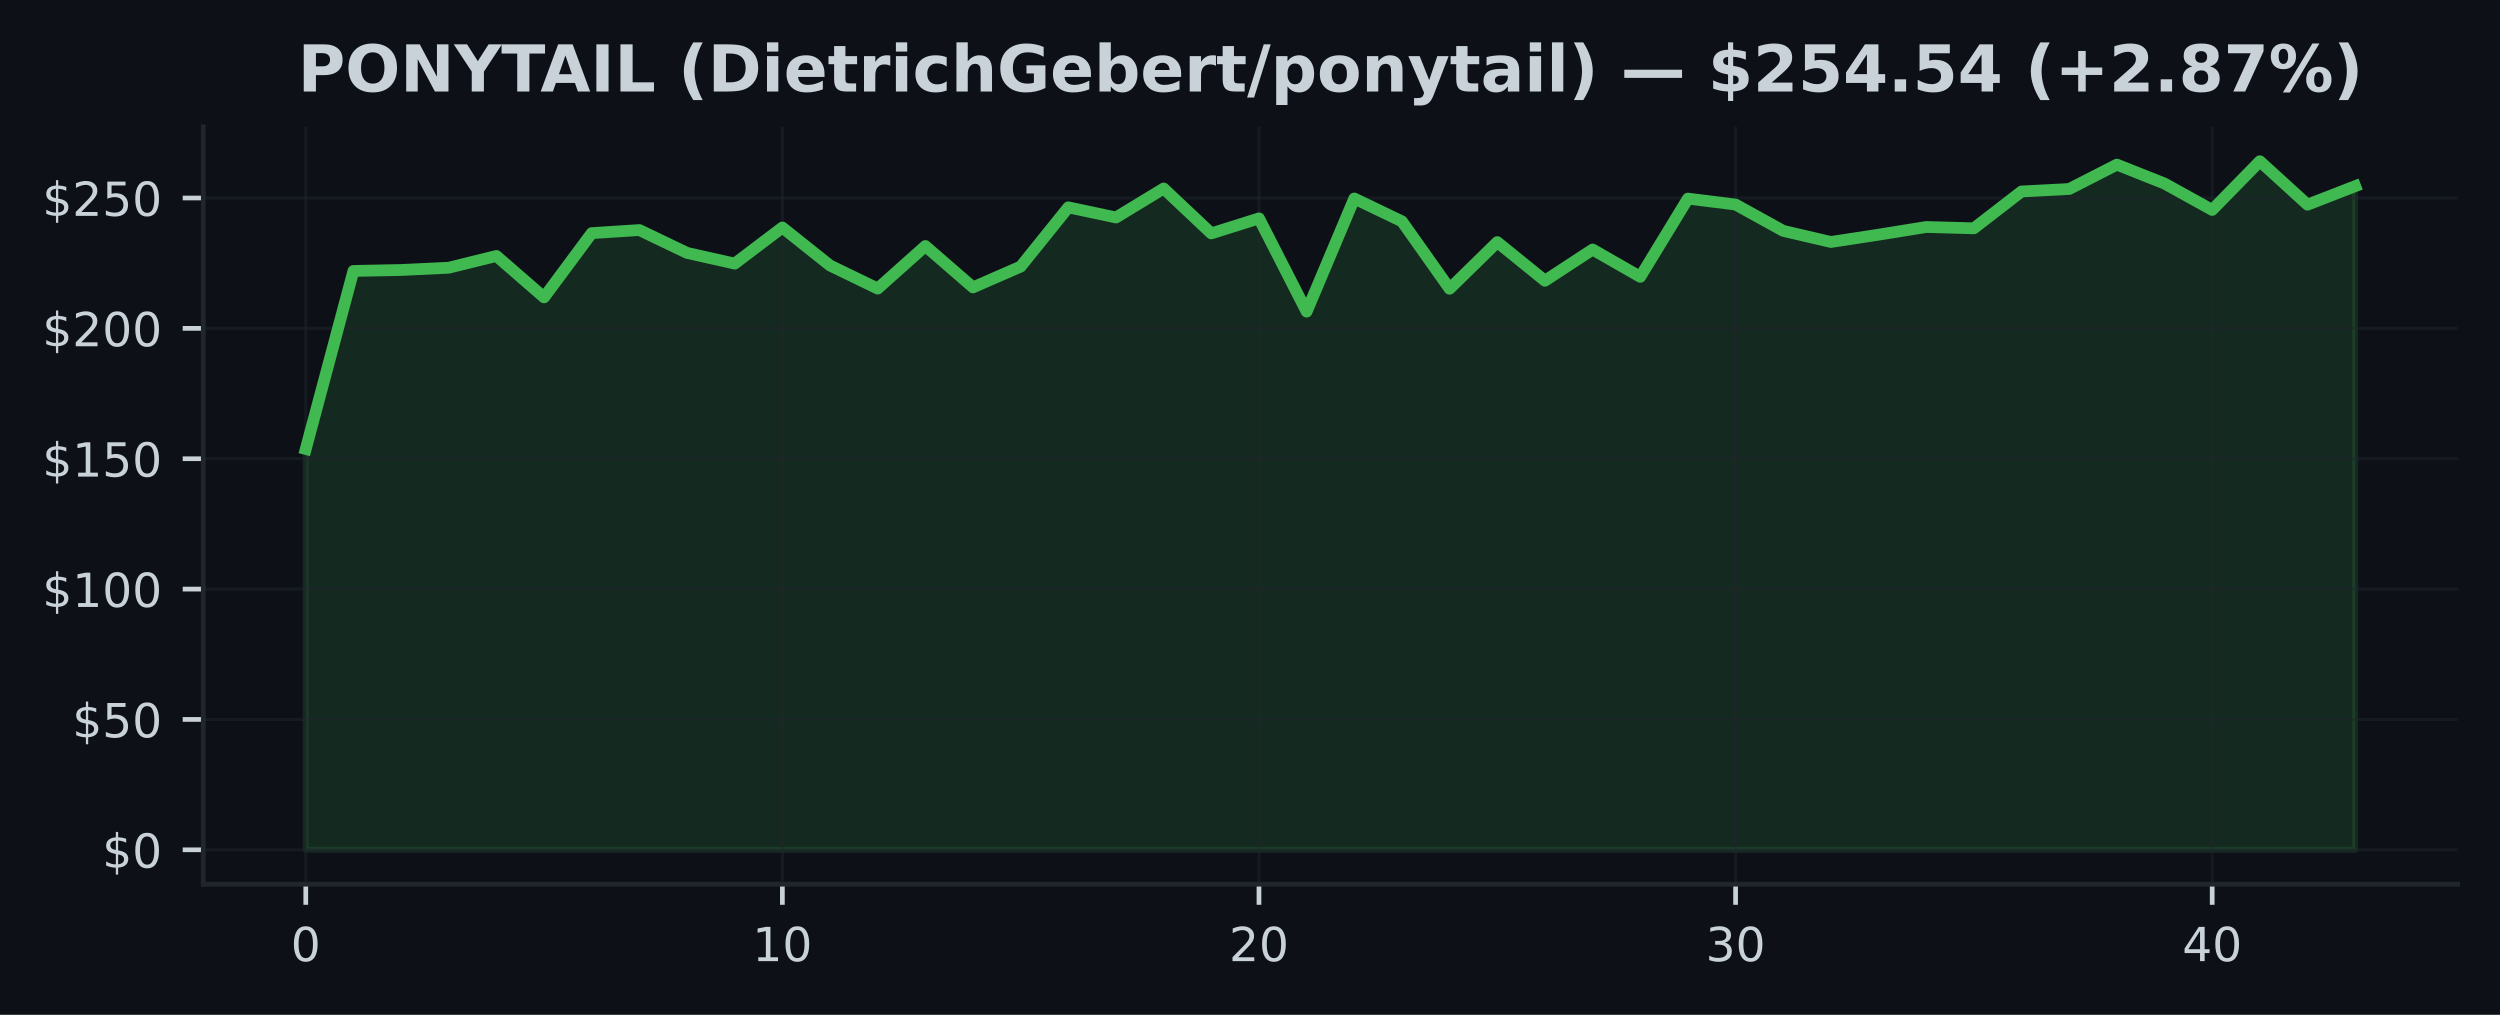
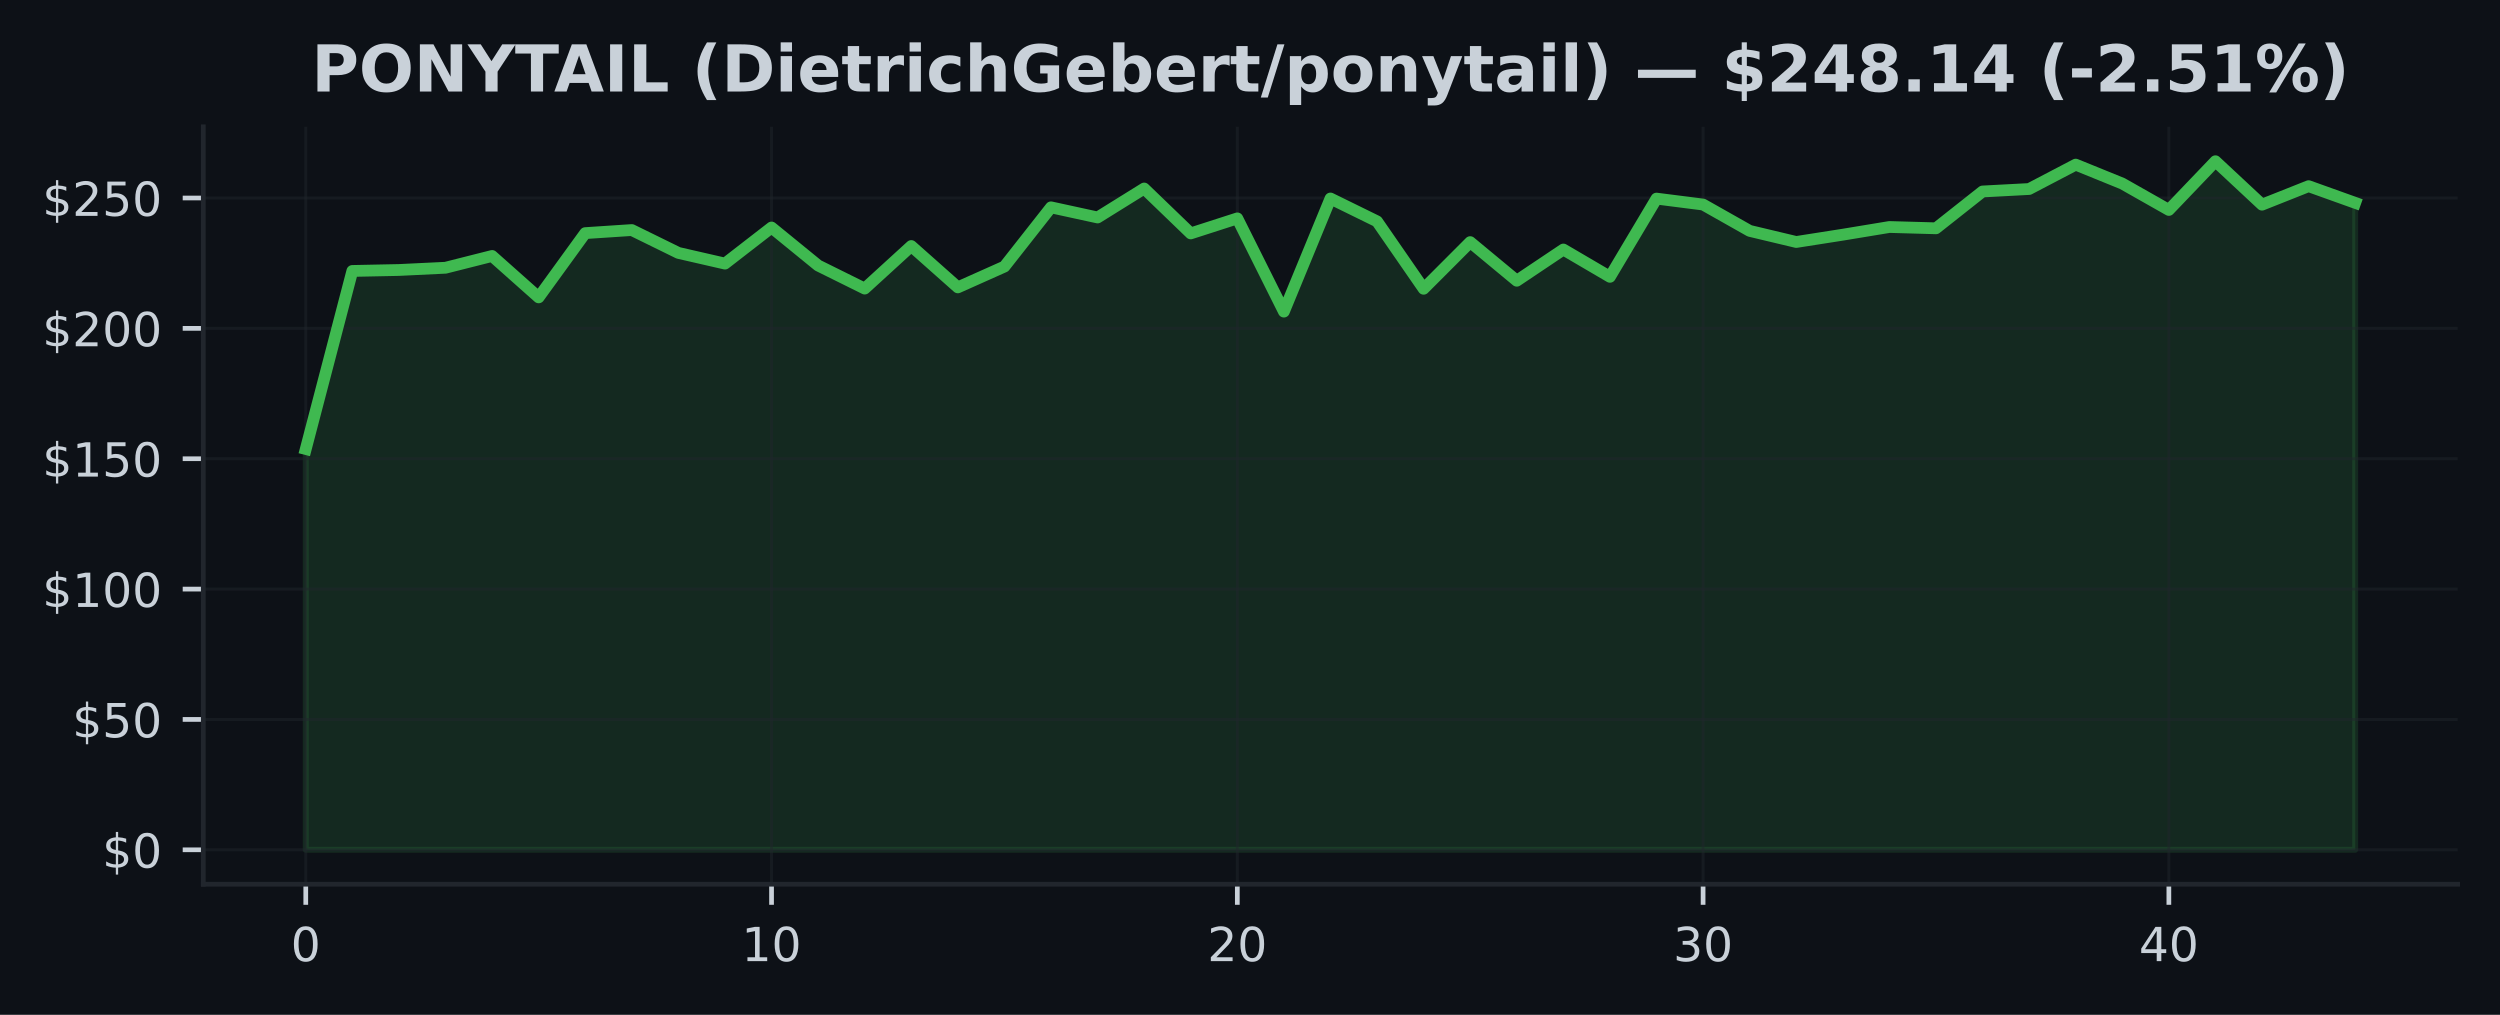
<svg xmlns="http://www.w3.org/2000/svg" xmlns:xlink="http://www.w3.org/1999/xlink" width="425pt" height="172.518pt" viewBox="0 0 425 172.518" version="1.1">
  <defs>
    <style type="text/css">*{stroke-linejoin: round; stroke-linecap: butt}</style>
  </defs>
  <g id="figure_1">
    <g id="patch_1">
      <path d="M 0 172.518  L 425 172.518  L 425 0  L 0 0  z " style="fill: #0d1117" />
    </g>
    <g id="axes_1">
      <g id="patch_2">
        <path d="M 34.56 150.318  L 417.8 150.318  L 417.8 21.558  L 34.56 21.558  z " style="fill: #0d1117" />
      </g>
      <g id="FillBetweenPolyCollection_1">
        <defs>
-           <path id="m73deba3cb3" d="M 51.98 -28.053  L 51.98 -96.185  L 60.082 -126.457  L 68.185 -126.621  L 76.287 -127.002  L 84.389 -129.005  L 92.492 -121.967  L 100.594 -132.888  L 108.696 -133.411  L 116.799 -129.524  L 124.901 -127.706  L 133.003 -133.841  L 141.106 -127.383  L 149.208 -123.46  L 157.31 -130.694  L 165.413 -123.664  L 173.515 -127.201  L 181.617 -137.271  L 189.72 -135.547  L 197.822 -140.471  L 205.924 -132.839  L 214.027 -135.392  L 222.129 -119.547  L 230.231 -138.774  L 238.333 -134.887  L 246.436 -123.429  L 254.538 -131.359  L 262.64 -124.794  L 270.743 -130.1  L 278.845 -125.459  L 286.947 -138.756  L 295.05 -137.745  L 303.152 -133.269  L 311.254 -131.381  L 319.357 -132.622  L 327.459 -133.929  L 335.561 -133.708  L 343.664 -139.966  L 351.766 -140.387  L 359.868 -144.531  L 367.971 -141.313  L 376.073 -136.828  L 384.175 -145.107  L 392.278 -137.723  L 400.38 -140.87  L 400.38 -28.053  L 400.38 -28.053  L 392.278 -28.053  L 384.175 -28.053  L 376.073 -28.053  L 367.971 -28.053  L 359.868 -28.053  L 351.766 -28.053  L 343.664 -28.053  L 335.561 -28.053  L 327.459 -28.053  L 319.357 -28.053  L 311.254 -28.053  L 303.152 -28.053  L 295.05 -28.053  L 286.947 -28.053  L 278.845 -28.053  L 270.743 -28.053  L 262.64 -28.053  L 254.538 -28.053  L 246.436 -28.053  L 238.333 -28.053  L 230.231 -28.053  L 222.129 -28.053  L 214.027 -28.053  L 205.924 -28.053  L 197.822 -28.053  L 189.72 -28.053  L 181.617 -28.053  L 173.515 -28.053  L 165.413 -28.053  L 157.31 -28.053  L 149.208 -28.053  L 141.106 -28.053  L 133.003 -28.053  L 124.901 -28.053  L 116.799 -28.053  L 108.696 -28.053  L 100.594 -28.053  L 92.492 -28.053  L 84.389 -28.053  L 76.287 -28.053  L 68.185 -28.053  L 60.082 -28.053  L 51.98 -28.053  z " style="stroke: #3fb950; stroke-opacity: 0.15" />
+           <path id="m1f24550ce1" d="M 51.98 -28.053  L 51.98 -96.185  L 59.898 -126.457  L 67.816 -126.621  L 75.735 -127.002  L 83.653 -129.005  L 91.571 -121.967  L 99.489 -132.888  L 107.407 -133.411  L 115.325 -129.524  L 123.244 -127.706  L 131.162 -133.841  L 139.08 -127.383  L 146.998 -123.46  L 154.916 -130.694  L 162.835 -123.664  L 170.753 -127.201  L 178.671 -137.271  L 186.589 -135.547  L 194.507 -140.471  L 202.425 -132.839  L 210.344 -135.392  L 218.262 -119.547  L 226.18 -138.774  L 234.098 -134.887  L 242.016 -123.429  L 249.935 -131.359  L 257.853 -124.794  L 265.771 -130.1  L 273.689 -125.459  L 281.607 -138.756  L 289.525 -137.745  L 297.444 -133.269  L 305.362 -131.381  L 313.28 -132.622  L 321.198 -133.929  L 329.116 -133.708  L 337.035 -139.966  L 344.953 -140.387  L 352.871 -144.531  L 360.789 -141.313  L 368.707 -136.828  L 376.625 -145.107  L 384.544 -137.723  L 392.462 -140.87  L 400.38 -138.033  L 400.38 -28.053  L 400.38 -28.053  L 392.462 -28.053  L 384.544 -28.053  L 376.625 -28.053  L 368.707 -28.053  L 360.789 -28.053  L 352.871 -28.053  L 344.953 -28.053  L 337.035 -28.053  L 329.116 -28.053  L 321.198 -28.053  L 313.28 -28.053  L 305.362 -28.053  L 297.444 -28.053  L 289.525 -28.053  L 281.607 -28.053  L 273.689 -28.053  L 265.771 -28.053  L 257.853 -28.053  L 249.935 -28.053  L 242.016 -28.053  L 234.098 -28.053  L 226.18 -28.053  L 218.262 -28.053  L 210.344 -28.053  L 202.425 -28.053  L 194.507 -28.053  L 186.589 -28.053  L 178.671 -28.053  L 170.753 -28.053  L 162.835 -28.053  L 154.916 -28.053  L 146.998 -28.053  L 139.08 -28.053  L 131.162 -28.053  L 123.244 -28.053  L 115.325 -28.053  L 107.407 -28.053  L 99.489 -28.053  L 91.571 -28.053  L 83.653 -28.053  L 75.735 -28.053  L 67.816 -28.053  L 59.898 -28.053  L 51.98 -28.053  z " style="stroke: #3fb950; stroke-opacity: 0.15" />
        </defs>
-         <g clip-path="url(#p4927137f3a)">
-           <use xlink:href="#m73deba3cb3" x="0" y="172.518" style="fill: #3fb950; fill-opacity: 0.15; stroke: #3fb950; stroke-opacity: 0.15" />
+         <g clip-path="url(#pc730934ef6)">
+           <use xlink:href="#m1f24550ce1" x="0" y="172.518" style="fill: #3fb950; fill-opacity: 0.15; stroke: #3fb950; stroke-opacity: 0.15" />
        </g>
      </g>
      <g id="matplotlib.axis_1">
        <g id="xtick_1">
          <g id="line2d_1">
-             <path d="M 51.98 150.318  L 51.98 21.558  " clip-path="url(#p4927137f3a)" style="fill: none; stroke: #21262d; stroke-opacity: 0.5; stroke-width: 0.5; stroke-linecap: square" />
+             <path d="M 51.98 150.318  L 51.98 21.558  " clip-path="url(#pc730934ef6)" style="fill: none; stroke: #21262d; stroke-opacity: 0.5; stroke-width: 0.5; stroke-linecap: square" />
          </g>
          <g id="line2d_2">
            <defs>
-               <path id="m649093b8cb" d="M 0 0  L 0 3.5  " style="stroke: #c9d1d9; stroke-width: 0.8" />
+               <path id="m737edf2033" d="M 0 0  L 0 3.5  " style="stroke: #c9d1d9; stroke-width: 0.8" />
            </defs>
            <g>
-               <use xlink:href="#m649093b8cb" x="51.98" y="150.318" style="fill: #c9d1d9; stroke: #c9d1d9; stroke-width: 0.8" />
+               <use xlink:href="#m737edf2033" x="51.98" y="150.318" style="fill: #c9d1d9; stroke: #c9d1d9; stroke-width: 0.8" />
            </g>
          </g>
          <g id="text_1">
            <g style="fill: #c9d1d9" transform="translate(49.435 163.3964) scale(0.08 -0.08)">
              <defs>
                <path id="DejaVuSans-13" d="M 2034 4250  Q 1547 4250 1301 3770  Q 1056 3291 1056 2328  Q 1056 1369 1301 889  Q 1547 409 2034 409  Q 2525 409 2770 889  Q 3016 1369 3016 2328  Q 3016 3291 2770 3770  Q 2525 4250 2034 4250  z M 2034 4750  Q 2819 4750 3233 4129  Q 3647 3509 3647 2328  Q 3647 1150 3233 529  Q 2819 -91 2034 -91  Q 1250 -91 836 529  Q 422 1150 422 2328  Q 422 3509 836 4129  Q 1250 4750 2034 4750  z " transform="scale(0.015625)" />
              </defs>
              <use xlink:href="#DejaVuSans-13" />
            </g>
          </g>
        </g>
        <g id="xtick_2">
          <g id="line2d_3">
-             <path d="M 133.003 150.318  L 133.003 21.558  " clip-path="url(#p4927137f3a)" style="fill: none; stroke: #21262d; stroke-opacity: 0.5; stroke-width: 0.5; stroke-linecap: square" />
+             <path d="M 131.162 150.318  L 131.162 21.558  " clip-path="url(#pc730934ef6)" style="fill: none; stroke: #21262d; stroke-opacity: 0.5; stroke-width: 0.5; stroke-linecap: square" />
          </g>
          <g id="line2d_4">
            <g>
-               <use xlink:href="#m649093b8cb" x="133.003" y="150.318" style="fill: #c9d1d9; stroke: #c9d1d9; stroke-width: 0.8" />
+               <use xlink:href="#m737edf2033" x="131.162" y="150.318" style="fill: #c9d1d9; stroke: #c9d1d9; stroke-width: 0.8" />
            </g>
          </g>
          <g id="text_2">
-             <g style="fill: #c9d1d9" transform="translate(127.9133 163.3964) scale(0.08 -0.08)">
+             <g style="fill: #c9d1d9" transform="translate(126.0718 163.3964) scale(0.08 -0.08)">
              <defs>
                <path id="DejaVuSans-14" d="M 794 531  L 1825 531  L 1825 4091  L 703 3866  L 703 4441  L 1819 4666  L 2450 4666  L 2450 531  L 3481 531  L 3481 0  L 794 0  L 794 531  z " transform="scale(0.015625)" />
              </defs>
              <use xlink:href="#DejaVuSans-14" />
              <use xlink:href="#DejaVuSans-13" transform="translate(63.625 0)" />
            </g>
          </g>
        </g>
        <g id="xtick_3">
          <g id="line2d_5">
-             <path d="M 214.027 150.318  L 214.027 21.558  " clip-path="url(#p4927137f3a)" style="fill: none; stroke: #21262d; stroke-opacity: 0.5; stroke-width: 0.5; stroke-linecap: square" />
+             <path d="M 210.344 150.318  L 210.344 21.558  " clip-path="url(#pc730934ef6)" style="fill: none; stroke: #21262d; stroke-opacity: 0.5; stroke-width: 0.5; stroke-linecap: square" />
          </g>
          <g id="line2d_6">
            <g>
-               <use xlink:href="#m649093b8cb" x="214.027" y="150.318" style="fill: #c9d1d9; stroke: #c9d1d9; stroke-width: 0.8" />
+               <use xlink:href="#m737edf2033" x="210.344" y="150.318" style="fill: #c9d1d9; stroke: #c9d1d9; stroke-width: 0.8" />
            </g>
          </g>
          <g id="text_3">
-             <g style="fill: #c9d1d9" transform="translate(208.9365 163.3964) scale(0.08 -0.08)">
+             <g style="fill: #c9d1d9" transform="translate(205.2536 163.3964) scale(0.08 -0.08)">
              <defs>
                <path id="DejaVuSans-15" d="M 1228 531  L 3431 531  L 3431 0  L 469 0  L 469 531  Q 828 903 1448 1529  Q 2069 2156 2228 2338  Q 2531 2678 2651 2914  Q 2772 3150 2772 3378  Q 2772 3750 2511 3984  Q 2250 4219 1831 4219  Q 1534 4219 1204 4116  Q 875 4013 500 3803  L 500 4441  Q 881 4594 1212 4672  Q 1544 4750 1819 4750  Q 2544 4750 2975 4387  Q 3406 4025 3406 3419  Q 3406 3131 3298 2873  Q 3191 2616 2906 2266  Q 2828 2175 2409 1742  Q 1991 1309 1228 531  z " transform="scale(0.015625)" />
              </defs>
              <use xlink:href="#DejaVuSans-15" />
              <use xlink:href="#DejaVuSans-13" transform="translate(63.625 0)" />
            </g>
          </g>
        </g>
        <g id="xtick_4">
          <g id="line2d_7">
-             <path d="M 295.05 150.318  L 295.05 21.558  " clip-path="url(#p4927137f3a)" style="fill: none; stroke: #21262d; stroke-opacity: 0.5; stroke-width: 0.5; stroke-linecap: square" />
+             <path d="M 289.525 150.318  L 289.525 21.558  " clip-path="url(#pc730934ef6)" style="fill: none; stroke: #21262d; stroke-opacity: 0.5; stroke-width: 0.5; stroke-linecap: square" />
          </g>
          <g id="line2d_8">
            <g>
-               <use xlink:href="#m649093b8cb" x="295.05" y="150.318" style="fill: #c9d1d9; stroke: #c9d1d9; stroke-width: 0.8" />
+               <use xlink:href="#m737edf2033" x="289.525" y="150.318" style="fill: #c9d1d9; stroke: #c9d1d9; stroke-width: 0.8" />
            </g>
          </g>
          <g id="text_4">
-             <g style="fill: #c9d1d9" transform="translate(289.9598 163.3964) scale(0.08 -0.08)">
+             <g style="fill: #c9d1d9" transform="translate(284.4355 163.3964) scale(0.08 -0.08)">
              <defs>
                <path id="DejaVuSans-16" d="M 2597 2516  Q 3050 2419 3304 2112  Q 3559 1806 3559 1356  Q 3559 666 3084 287  Q 2609 -91 1734 -91  Q 1441 -91 1130 -33  Q 819 25 488 141  L 488 750  Q 750 597 1062 519  Q 1375 441 1716 441  Q 2309 441 2620 675  Q 2931 909 2931 1356  Q 2931 1769 2642 2001  Q 2353 2234 1838 2234  L 1294 2234  L 1294 2753  L 1863 2753  Q 2328 2753 2575 2939  Q 2822 3125 2822 3475  Q 2822 3834 2567 4026  Q 2313 4219 1838 4219  Q 1578 4219 1281 4162  Q 984 4106 628 3988  L 628 4550  Q 988 4650 1302 4700  Q 1616 4750 1894 4750  Q 2613 4750 3031 4423  Q 3450 4097 3450 3541  Q 3450 3153 3228 2886  Q 3006 2619 2597 2516  z " transform="scale(0.015625)" />
              </defs>
              <use xlink:href="#DejaVuSans-16" />
              <use xlink:href="#DejaVuSans-13" transform="translate(63.625 0)" />
            </g>
          </g>
        </g>
        <g id="xtick_5">
          <g id="line2d_9">
-             <path d="M 376.073 150.318  L 376.073 21.558  " clip-path="url(#p4927137f3a)" style="fill: none; stroke: #21262d; stroke-opacity: 0.5; stroke-width: 0.5; stroke-linecap: square" />
+             <path d="M 368.707 150.318  L 368.707 21.558  " clip-path="url(#pc730934ef6)" style="fill: none; stroke: #21262d; stroke-opacity: 0.5; stroke-width: 0.5; stroke-linecap: square" />
          </g>
          <g id="line2d_10">
            <g>
-               <use xlink:href="#m649093b8cb" x="376.073" y="150.318" style="fill: #c9d1d9; stroke: #c9d1d9; stroke-width: 0.8" />
+               <use xlink:href="#m737edf2033" x="368.707" y="150.318" style="fill: #c9d1d9; stroke: #c9d1d9; stroke-width: 0.8" />
            </g>
          </g>
          <g id="text_5">
-             <g style="fill: #c9d1d9" transform="translate(370.983 163.3964) scale(0.08 -0.08)">
+             <g style="fill: #c9d1d9" transform="translate(363.6173 163.3964) scale(0.08 -0.08)">
              <defs>
                <path id="DejaVuSans-17" d="M 2419 4116  L 825 1625  L 2419 1625  L 2419 4116  z M 2253 4666  L 3047 4666  L 3047 1625  L 3713 1625  L 3713 1100  L 3047 1100  L 3047 0  L 2419 0  L 2419 1100  L 313 1100  L 313 1709  L 2253 4666  z " transform="scale(0.015625)" />
              </defs>
              <use xlink:href="#DejaVuSans-17" />
              <use xlink:href="#DejaVuSans-13" transform="translate(63.625 0)" />
            </g>
          </g>
        </g>
      </g>
      <g id="matplotlib.axis_2">
        <g id="ytick_1">
          <g id="line2d_11">
-             <path d="M 34.56 144.466  L 417.8 144.466  " clip-path="url(#p4927137f3a)" style="fill: none; stroke: #21262d; stroke-opacity: 0.5; stroke-width: 0.5; stroke-linecap: square" />
+             <path d="M 34.56 144.466  L 417.8 144.466  " clip-path="url(#pc730934ef6)" style="fill: none; stroke: #21262d; stroke-opacity: 0.5; stroke-width: 0.5; stroke-linecap: square" />
          </g>
          <g id="line2d_12">
            <defs>
-               <path id="m9a38e52eae" d="M 0 0  L -3.5 0  " style="stroke: #c9d1d9; stroke-width: 0.8" />
+               <path id="mbcf49d45cc" d="M 0 0  L -3.5 0  " style="stroke: #c9d1d9; stroke-width: 0.8" />
            </defs>
            <g>
-               <use xlink:href="#m9a38e52eae" x="34.56" y="144.466" style="fill: #c9d1d9; stroke: #c9d1d9; stroke-width: 0.8" />
+               <use xlink:href="#mbcf49d45cc" x="34.56" y="144.466" style="fill: #c9d1d9; stroke: #c9d1d9; stroke-width: 0.8" />
            </g>
          </g>
          <g id="text_6">
            <g style="fill: #c9d1d9" transform="translate(17.38 147.5049) scale(0.08 -0.08)">
              <defs>
                <path id="DejaVuSans-7" d="M 2163 -941  L 1850 -941  L 1847 0  Q 1519 6 1191 76  Q 863 147 531 288  L 531 850  Q 850 650 1176 548  Q 1503 447 1850 444  L 1850 1869  Q 1159 1981 845 2250  Q 531 2519 531 2988  Q 531 3497 872 3790  Q 1213 4084 1850 4128  L 1850 4863  L 2163 4863  L 2163 4138  Q 2453 4125 2725 4076  Q 2997 4028 3256 3944  L 3256 3397  Q 2997 3528 2723 3600  Q 2450 3672 2163 3684  L 2163 2350  Q 2872 2241 3206 1959  Q 3541 1678 3541 1191  Q 3541 663 3186 358  Q 2831 53 2163 6  L 2163 -941  z M 1850 2406  L 1850 3688  Q 1488 3647 1297 3481  Q 1106 3316 1106 3041  Q 1106 2772 1282 2622  Q 1459 2472 1850 2406  z M 2163 1806  L 2163 453  Q 2559 506 2761 678  Q 2963 850 2963 1131  Q 2963 1406 2770 1568  Q 2578 1731 2163 1806  z " transform="scale(0.015625)" />
              </defs>
              <use xlink:href="#DejaVuSans-7" />
              <use xlink:href="#DejaVuSans-13" transform="translate(63.625 0)" />
            </g>
          </g>
        </g>
        <g id="ytick_2">
          <g id="line2d_13">
-             <path d="M 34.56 122.305  L 417.8 122.305  " clip-path="url(#p4927137f3a)" style="fill: none; stroke: #21262d; stroke-opacity: 0.5; stroke-width: 0.5; stroke-linecap: square" />
+             <path d="M 34.56 122.305  L 417.8 122.305  " clip-path="url(#pc730934ef6)" style="fill: none; stroke: #21262d; stroke-opacity: 0.5; stroke-width: 0.5; stroke-linecap: square" />
          </g>
          <g id="line2d_14">
            <g>
-               <use xlink:href="#m9a38e52eae" x="34.56" y="122.305" style="fill: #c9d1d9; stroke: #c9d1d9; stroke-width: 0.8" />
+               <use xlink:href="#mbcf49d45cc" x="34.56" y="122.305" style="fill: #c9d1d9; stroke: #c9d1d9; stroke-width: 0.8" />
            </g>
          </g>
          <g id="text_7">
            <g style="fill: #c9d1d9" transform="translate(12.29 125.3439) scale(0.08 -0.08)">
              <defs>
                <path id="DejaVuSans-18" d="M 691 4666  L 3169 4666  L 3169 4134  L 1269 4134  L 1269 2991  Q 1406 3038 1543 3061  Q 1681 3084 1819 3084  Q 2600 3084 3056 2656  Q 3513 2228 3513 1497  Q 3513 744 3044 326  Q 2575 -91 1722 -91  Q 1428 -91 1123 -41  Q 819 9 494 109  L 494 744  Q 775 591 1075 516  Q 1375 441 1709 441  Q 2250 441 2565 725  Q 2881 1009 2881 1497  Q 2881 1984 2565 2268  Q 2250 2553 1709 2553  Q 1456 2553 1204 2497  Q 953 2441 691 2322  L 691 4666  z " transform="scale(0.015625)" />
              </defs>
              <use xlink:href="#DejaVuSans-7" />
              <use xlink:href="#DejaVuSans-18" transform="translate(63.625 0)" />
              <use xlink:href="#DejaVuSans-13" transform="translate(127.25 0)" />
            </g>
          </g>
        </g>
        <g id="ytick_3">
          <g id="line2d_15">
-             <path d="M 34.56 100.144  L 417.8 100.144  " clip-path="url(#p4927137f3a)" style="fill: none; stroke: #21262d; stroke-opacity: 0.5; stroke-width: 0.5; stroke-linecap: square" />
+             <path d="M 34.56 100.144  L 417.8 100.144  " clip-path="url(#pc730934ef6)" style="fill: none; stroke: #21262d; stroke-opacity: 0.5; stroke-width: 0.5; stroke-linecap: square" />
          </g>
          <g id="line2d_16">
            <g>
-               <use xlink:href="#m9a38e52eae" x="34.56" y="100.144" style="fill: #c9d1d9; stroke: #c9d1d9; stroke-width: 0.8" />
+               <use xlink:href="#mbcf49d45cc" x="34.56" y="100.144" style="fill: #c9d1d9; stroke: #c9d1d9; stroke-width: 0.8" />
            </g>
          </g>
          <g id="text_8">
            <g style="fill: #c9d1d9" transform="translate(7.2 103.1829) scale(0.08 -0.08)">
              <use xlink:href="#DejaVuSans-7" />
              <use xlink:href="#DejaVuSans-14" transform="translate(63.625 0)" />
              <use xlink:href="#DejaVuSans-13" transform="translate(127.25 0)" />
              <use xlink:href="#DejaVuSans-13" transform="translate(190.875 0)" />
            </g>
          </g>
        </g>
        <g id="ytick_4">
          <g id="line2d_17">
-             <path d="M 34.56 77.982  L 417.8 77.982  " clip-path="url(#p4927137f3a)" style="fill: none; stroke: #21262d; stroke-opacity: 0.5; stroke-width: 0.5; stroke-linecap: square" />
+             <path d="M 34.56 77.982  L 417.8 77.982  " clip-path="url(#pc730934ef6)" style="fill: none; stroke: #21262d; stroke-opacity: 0.5; stroke-width: 0.5; stroke-linecap: square" />
          </g>
          <g id="line2d_18">
            <g>
-               <use xlink:href="#m9a38e52eae" x="34.56" y="77.982" style="fill: #c9d1d9; stroke: #c9d1d9; stroke-width: 0.8" />
+               <use xlink:href="#mbcf49d45cc" x="34.56" y="77.982" style="fill: #c9d1d9; stroke: #c9d1d9; stroke-width: 0.8" />
            </g>
          </g>
          <g id="text_9">
            <g style="fill: #c9d1d9" transform="translate(7.2 81.02185) scale(0.08 -0.08)">
              <use xlink:href="#DejaVuSans-7" />
              <use xlink:href="#DejaVuSans-14" transform="translate(63.625 0)" />
              <use xlink:href="#DejaVuSans-18" transform="translate(127.25 0)" />
              <use xlink:href="#DejaVuSans-13" transform="translate(190.875 0)" />
            </g>
          </g>
        </g>
        <g id="ytick_5">
          <g id="line2d_19">
-             <path d="M 34.56 55.821  L 417.8 55.821  " clip-path="url(#p4927137f3a)" style="fill: none; stroke: #21262d; stroke-opacity: 0.5; stroke-width: 0.5; stroke-linecap: square" />
+             <path d="M 34.56 55.821  L 417.8 55.821  " clip-path="url(#pc730934ef6)" style="fill: none; stroke: #21262d; stroke-opacity: 0.5; stroke-width: 0.5; stroke-linecap: square" />
          </g>
          <g id="line2d_20">
            <g>
-               <use xlink:href="#m9a38e52eae" x="34.56" y="55.821" style="fill: #c9d1d9; stroke: #c9d1d9; stroke-width: 0.8" />
+               <use xlink:href="#mbcf49d45cc" x="34.56" y="55.821" style="fill: #c9d1d9; stroke: #c9d1d9; stroke-width: 0.8" />
            </g>
          </g>
          <g id="text_10">
            <g style="fill: #c9d1d9" transform="translate(7.2 58.86082) scale(0.08 -0.08)">
              <use xlink:href="#DejaVuSans-7" />
              <use xlink:href="#DejaVuSans-15" transform="translate(63.625 0)" />
              <use xlink:href="#DejaVuSans-13" transform="translate(127.25 0)" />
              <use xlink:href="#DejaVuSans-13" transform="translate(190.875 0)" />
            </g>
          </g>
        </g>
        <g id="ytick_6">
          <g id="line2d_21">
-             <path d="M 34.56 33.66  L 417.8 33.66  " clip-path="url(#p4927137f3a)" style="fill: none; stroke: #21262d; stroke-opacity: 0.5; stroke-width: 0.5; stroke-linecap: square" />
+             <path d="M 34.56 33.66  L 417.8 33.66  " clip-path="url(#pc730934ef6)" style="fill: none; stroke: #21262d; stroke-opacity: 0.5; stroke-width: 0.5; stroke-linecap: square" />
          </g>
          <g id="line2d_22">
            <g>
-               <use xlink:href="#m9a38e52eae" x="34.56" y="33.66" style="fill: #c9d1d9; stroke: #c9d1d9; stroke-width: 0.8" />
+               <use xlink:href="#mbcf49d45cc" x="34.56" y="33.66" style="fill: #c9d1d9; stroke: #c9d1d9; stroke-width: 0.8" />
            </g>
          </g>
          <g id="text_11">
            <g style="fill: #c9d1d9" transform="translate(7.2 36.69979) scale(0.08 -0.08)">
              <use xlink:href="#DejaVuSans-7" />
              <use xlink:href="#DejaVuSans-15" transform="translate(63.625 0)" />
              <use xlink:href="#DejaVuSans-18" transform="translate(127.25 0)" />
              <use xlink:href="#DejaVuSans-13" transform="translate(190.875 0)" />
            </g>
          </g>
        </g>
      </g>
      <g id="line2d_23">
-         <path d="M 51.98 76.334  L 60.082 46.062  L 68.185 45.898  L 76.287 45.517  L 84.389 43.513  L 92.492 50.552  L 100.594 39.631  L 108.696 39.108  L 116.799 42.995  L 124.901 44.812  L 133.003 38.678  L 141.106 45.135  L 149.208 49.058  L 157.31 41.825  L 165.413 48.854  L 173.515 45.317  L 181.617 35.247  L 189.72 36.971  L 197.822 32.047  L 205.924 39.679  L 214.027 37.126  L 222.129 52.972  L 230.231 33.745  L 238.333 37.632  L 246.436 49.089  L 254.538 41.16  L 262.64 47.724  L 270.743 42.418  L 278.845 47.059  L 286.947 33.762  L 295.05 34.773  L 303.152 39.249  L 311.254 41.138  L 319.357 39.897  L 327.459 38.589  L 335.561 38.811  L 343.664 32.552  L 351.766 32.131  L 359.868 27.987  L 367.971 31.205  L 376.073 35.69  L 384.175 27.411  L 392.278 34.795  L 400.38 31.648  " clip-path="url(#p4927137f3a)" style="fill: none; stroke: #3fb950; stroke-width: 2; stroke-linecap: square" />
+         <path d="M 51.98 76.334  L 59.898 46.062  L 67.816 45.898  L 75.735 45.517  L 83.653 43.513  L 91.571 50.552  L 99.489 39.631  L 107.407 39.108  L 115.325 42.995  L 123.244 44.812  L 131.162 38.678  L 139.08 45.135  L 146.998 49.058  L 154.916 41.825  L 162.835 48.854  L 170.753 45.317  L 178.671 35.247  L 186.589 36.971  L 194.507 32.047  L 202.425 39.679  L 210.344 37.126  L 218.262 52.972  L 226.18 33.745  L 234.098 37.632  L 242.016 49.089  L 249.935 41.16  L 257.853 47.724  L 265.771 42.418  L 273.689 47.059  L 281.607 33.762  L 289.525 34.773  L 297.444 39.249  L 305.362 41.138  L 313.28 39.897  L 321.198 38.589  L 329.116 38.811  L 337.035 32.552  L 344.953 32.131  L 352.871 27.987  L 360.789 31.205  L 368.707 35.69  L 376.625 27.411  L 384.544 34.795  L 392.462 31.648  L 400.38 34.485  " clip-path="url(#pc730934ef6)" style="fill: none; stroke: #3fb950; stroke-width: 2; stroke-linecap: square" />
      </g>
      <g id="patch_3">
        <path d="M 34.56 150.318  L 34.56 21.558  " style="fill: none; stroke: #21262d; stroke-width: 0.8; stroke-linejoin: miter; stroke-linecap: square" />
      </g>
      <g id="patch_4">
        <path d="M 34.56 150.318  L 417.8 150.318  " style="fill: none; stroke: #21262d; stroke-width: 0.8; stroke-linejoin: miter; stroke-linecap: square" />
      </g>
      <g id="text_12">
-         <g style="fill: #c9d1d9" transform="translate(50.62859 15.55828) scale(0.11 -0.11)">
+         <g style="fill: #c9d1d9" transform="translate(52.95492 15.55828) scale(0.11 -0.11)">
          <defs>
            <path id="DejaVuSans-Bold-33" d="M 588 4666  L 2584 4666  Q 3475 4666 3951 4270  Q 4428 3875 4428 3144  Q 4428 2409 3951 2014  Q 3475 1619 2584 1619  L 1791 1619  L 1791 0  L 588 0  L 588 4666  z M 1791 3794  L 1791 2491  L 2456 2491  Q 2806 2491 2997 2661  Q 3188 2831 3188 3144  Q 3188 3456 2997 3625  Q 2806 3794 2456 3794  L 1791 3794  z " transform="scale(0.015625)" />
            <path id="DejaVuSans-Bold-32" d="M 2719 3878  Q 2169 3878 1866 3472  Q 1563 3066 1563 2328  Q 1563 1594 1866 1187  Q 2169 781 2719 781  Q 3272 781 3575 1187  Q 3878 1594 3878 2328  Q 3878 3066 3575 3472  Q 3272 3878 2719 3878  z M 2719 4750  Q 3844 4750 4481 4106  Q 5119 3463 5119 2328  Q 5119 1197 4481 553  Q 3844 -91 2719 -91  Q 1597 -91 958 553  Q 319 1197 319 2328  Q 319 3463 958 4106  Q 1597 4750 2719 4750  z " transform="scale(0.015625)" />
            <path id="DejaVuSans-Bold-31" d="M 588 4666  L 1931 4666  L 3628 1466  L 3628 4666  L 4769 4666  L 4769 0  L 3425 0  L 1728 3200  L 1728 0  L 588 0  L 588 4666  z " transform="scale(0.015625)" />
            <path id="DejaVuSans-Bold-3c" d="M -63 4666  L 1253 4666  L 2316 3003  L 3378 4666  L 4697 4666  L 2919 1966  L 2919 0  L 1716 0  L 1716 1966  L -63 4666  z " transform="scale(0.015625)" />
            <path id="DejaVuSans-Bold-37" d="M 31 4666  L 4331 4666  L 4331 3756  L 2784 3756  L 2784 0  L 1581 0  L 1581 3756  L 31 3756  L 31 4666  z " transform="scale(0.015625)" />
            <path id="DejaVuSans-Bold-24" d="M 3419 850  L 1538 850  L 1241 0  L 31 0  L 1759 4666  L 3194 4666  L 4922 0  L 3713 0  L 3419 850  z M 1838 1716  L 3116 1716  L 2478 3572  L 1838 1716  z " transform="scale(0.015625)" />
            <path id="DejaVuSans-Bold-2c" d="M 588 4666  L 1791 4666  L 1791 0  L 588 0  L 588 4666  z " transform="scale(0.015625)" />
            <path id="DejaVuSans-Bold-2f" d="M 588 4666  L 1791 4666  L 1791 909  L 3903 909  L 3903 0  L 588 0  L 588 4666  z " transform="scale(0.015625)" />
            <path id="DejaVuSans-Bold-3" transform="scale(0.015625)" />
            <path id="DejaVuSans-Bold-b" d="M 2413 -844  L 1484 -844  Q 1006 -72 778 623  Q 550 1319 550 2003  Q 550 2688 779 3389  Q 1009 4091 1484 4856  L 2413 4856  Q 2013 4116 1813 3408  Q 1613 2700 1613 2009  Q 1613 1319 1811 609  Q 2009 -100 2413 -844  z " transform="scale(0.015625)" />
            <path id="DejaVuSans-Bold-27" d="M 1791 3756  L 1791 909  L 2222 909  Q 2959 909 3348 1275  Q 3738 1641 3738 2338  Q 3738 3031 3350 3393  Q 2963 3756 2222 3756  L 1791 3756  z M 588 4666  L 1856 4666  Q 2919 4666 3439 4514  Q 3959 4363 4331 4000  Q 4659 3684 4818 3271  Q 4978 2859 4978 2338  Q 4978 1809 4818 1395  Q 4659 981 4331 666  Q 3956 303 3431 151  Q 2906 0 1856 0  L 588 0  L 588 4666  z " transform="scale(0.015625)" />
            <path id="DejaVuSans-Bold-4c" d="M 538 3500  L 1656 3500  L 1656 0  L 538 0  L 538 3500  z M 538 4863  L 1656 4863  L 1656 3950  L 538 3950  L 538 4863  z " transform="scale(0.015625)" />
            <path id="DejaVuSans-Bold-48" d="M 4031 1759  L 4031 1441  L 1416 1441  Q 1456 1047 1700 850  Q 1944 653 2381 653  Q 2734 653 3104 758  Q 3475 863 3866 1075  L 3866 213  Q 3469 63 3072 -14  Q 2675 -91 2278 -91  Q 1328 -91 801 392  Q 275 875 275 1747  Q 275 2603 792 3093  Q 1309 3584 2216 3584  Q 3041 3584 3536 3087  Q 4031 2591 4031 1759  z M 2881 2131  Q 2881 2450 2695 2645  Q 2509 2841 2209 2841  Q 1884 2841 1681 2658  Q 1478 2475 1428 2131  L 2881 2131  z " transform="scale(0.015625)" />
            <path id="DejaVuSans-Bold-57" d="M 1759 4494  L 1759 3500  L 2913 3500  L 2913 2700  L 1759 2700  L 1759 1216  Q 1759 972 1856 886  Q 1953 800 2241 800  L 2816 800  L 2816 0  L 1856 0  Q 1194 0 917 276  Q 641 553 641 1216  L 641 2700  L 84 2700  L 84 3500  L 641 3500  L 641 4494  L 1759 4494  z " transform="scale(0.015625)" />
            <path id="DejaVuSans-Bold-55" d="M 3138 2547  Q 2991 2616 2845 2648  Q 2700 2681 2553 2681  Q 2122 2681 1889 2404  Q 1656 2128 1656 1613  L 1656 0  L 538 0  L 538 3500  L 1656 3500  L 1656 2925  Q 1872 3269 2151 3426  Q 2431 3584 2822 3584  Q 2878 3584 2943 3579  Q 3009 3575 3134 3559  L 3138 2547  z " transform="scale(0.015625)" />
            <path id="DejaVuSans-Bold-46" d="M 3366 3391  L 3366 2478  Q 3138 2634 2908 2709  Q 2678 2784 2431 2784  Q 1963 2784 1702 2511  Q 1441 2238 1441 1747  Q 1441 1256 1702 982  Q 1963 709 2431 709  Q 2694 709 2930 787  Q 3166 866 3366 1019  L 3366 103  Q 3103 6 2833 -42  Q 2563 -91 2291 -91  Q 1344 -91 809 395  Q 275 881 275 1747  Q 275 2613 809 3098  Q 1344 3584 2291 3584  Q 2566 3584 2833 3536  Q 3100 3488 3366 3391  z " transform="scale(0.015625)" />
            <path id="DejaVuSans-Bold-4b" d="M 4056 2131  L 4056 0  L 2931 0  L 2931 347  L 2931 1625  Q 2931 2084 2911 2256  Q 2891 2428 2841 2509  Q 2775 2619 2662 2680  Q 2550 2741 2406 2741  Q 2056 2741 1856 2470  Q 1656 2200 1656 1722  L 1656 0  L 538 0  L 538 4863  L 1656 4863  L 1656 2988  Q 1909 3294 2193 3439  Q 2478 3584 2822 3584  Q 3428 3584 3742 3212  Q 4056 2841 4056 2131  z " transform="scale(0.015625)" />
            <path id="DejaVuSans-Bold-2a" d="M 4781 347  Q 4331 128 3847 18  Q 3363 -91 2847 -91  Q 1681 -91 1000 561  Q 319 1213 319 2328  Q 319 3456 1012 4103  Q 1706 4750 2913 4750  Q 3378 4750 3804 4662  Q 4231 4575 4609 4403  L 4609 3438  Q 4219 3659 3833 3768  Q 3447 3878 3059 3878  Q 2341 3878 1952 3476  Q 1563 3075 1563 2328  Q 1563 1588 1938 1184  Q 2313 781 3003 781  Q 3191 781 3352 804  Q 3513 828 3641 878  L 3641 1784  L 2906 1784  L 2906 2591  L 4781 2591  L 4781 347  z " transform="scale(0.015625)" />
            <path id="DejaVuSans-Bold-45" d="M 2400 722  Q 2759 722 2948 984  Q 3138 1247 3138 1747  Q 3138 2247 2948 2509  Q 2759 2772 2400 2772  Q 2041 2772 1848 2508  Q 1656 2244 1656 1747  Q 1656 1250 1848 986  Q 2041 722 2400 722  z M 1656 2988  Q 1888 3294 2169 3439  Q 2450 3584 2816 3584  Q 3463 3584 3878 3070  Q 4294 2556 4294 1747  Q 4294 938 3878 423  Q 3463 -91 2816 -91  Q 2450 -91 2169 54  Q 1888 200 1656 506  L 1656 0  L 538 0  L 538 4863  L 1656 4863  L 1656 2988  z " transform="scale(0.015625)" />
            <path id="DejaVuSans-Bold-12" d="M 1644 4666  L 2338 4666  L 691 -594  L 0 -594  L 1644 4666  z " transform="scale(0.015625)" />
            <path id="DejaVuSans-Bold-53" d="M 1656 506  L 1656 -1331  L 538 -1331  L 538 3500  L 1656 3500  L 1656 2988  Q 1888 3294 2169 3439  Q 2450 3584 2816 3584  Q 3463 3584 3878 3070  Q 4294 2556 4294 1747  Q 4294 938 3878 423  Q 3463 -91 2816 -91  Q 2450 -91 2169 54  Q 1888 200 1656 506  z M 2400 2772  Q 2041 2772 1848 2508  Q 1656 2244 1656 1747  Q 1656 1250 1848 986  Q 2041 722 2400 722  Q 2759 722 2948 984  Q 3138 1247 3138 1747  Q 3138 2247 2948 2509  Q 2759 2772 2400 2772  z " transform="scale(0.015625)" />
            <path id="DejaVuSans-Bold-52" d="M 2203 2784  Q 1831 2784 1636 2517  Q 1441 2250 1441 1747  Q 1441 1244 1636 976  Q 1831 709 2203 709  Q 2569 709 2762 976  Q 2956 1244 2956 1747  Q 2956 2250 2762 2517  Q 2569 2784 2203 2784  z M 2203 3584  Q 3106 3584 3614 3096  Q 4122 2609 4122 1747  Q 4122 884 3614 396  Q 3106 -91 2203 -91  Q 1297 -91 786 396  Q 275 884 275 1747  Q 275 2609 786 3096  Q 1297 3584 2203 3584  z " transform="scale(0.015625)" />
            <path id="DejaVuSans-Bold-51" d="M 4056 2131  L 4056 0  L 2931 0  L 2931 347  L 2931 1631  Q 2931 2084 2911 2256  Q 2891 2428 2841 2509  Q 2775 2619 2662 2680  Q 2550 2741 2406 2741  Q 2056 2741 1856 2470  Q 1656 2200 1656 1722  L 1656 0  L 538 0  L 538 3500  L 1656 3500  L 1656 2988  Q 1909 3294 2193 3439  Q 2478 3584 2822 3584  Q 3428 3584 3742 3212  Q 4056 2841 4056 2131  z " transform="scale(0.015625)" />
            <path id="DejaVuSans-Bold-5c" d="M 78 3500  L 1197 3500  L 2138 1125  L 2938 3500  L 4056 3500  L 2584 -331  Q 2363 -916 2067 -1148  Q 1772 -1381 1288 -1381  L 641 -1381  L 641 -647  L 991 -647  Q 1275 -647 1404 -556  Q 1534 -466 1606 -231  L 1638 -134  L 78 3500  z " transform="scale(0.015625)" />
            <path id="DejaVuSans-Bold-44" d="M 2106 1575  Q 1756 1575 1579 1456  Q 1403 1338 1403 1106  Q 1403 894 1545 773  Q 1688 653 1941 653  Q 2256 653 2472 879  Q 2688 1106 2688 1447  L 2688 1575  L 2106 1575  z M 3816 1997  L 3816 0  L 2688 0  L 2688 519  Q 2463 200 2181 54  Q 1900 -91 1497 -91  Q 953 -91 614 226  Q 275 544 275 1050  Q 275 1666 698 1953  Q 1122 2241 2028 2241  L 2688 2241  L 2688 2328  Q 2688 2594 2478 2717  Q 2269 2841 1825 2841  Q 1466 2841 1156 2769  Q 847 2697 581 2553  L 581 3406  Q 941 3494 1303 3539  Q 1666 3584 2028 3584  Q 2975 3584 3395 3211  Q 3816 2838 3816 1997  z " transform="scale(0.015625)" />
            <path id="DejaVuSans-Bold-4f" d="M 538 4863  L 1656 4863  L 1656 0  L 538 0  L 538 4863  z " transform="scale(0.015625)" />
            <path id="DejaVuSans-Bold-c" d="M 513 -844  Q 913 -100 1113 609  Q 1313 1319 1313 2009  Q 1313 2700 1113 3408  Q 913 4116 513 4856  L 1441 4856  Q 1916 4091 2145 3389  Q 2375 2688 2375 2003  Q 2375 1319 2147 623  Q 1919 -72 1441 -844  L 513 -844  z " transform="scale(0.015625)" />
            <path id="DejaVuSans-Bold-af6" d="M 344 2156  L 6056 2156  L 6056 1350  L 344 1350  L 344 2156  z " transform="scale(0.015625)" />
            <path id="DejaVuSans-Bold-7" d="M 2484 -941  L 1978 -941  L 1975 0  Q 1584 16 1218 87  Q 853 159 506 288  L 506 1106  Q 866 922 1233 823  Q 1600 725 1978 713  L 1978 1684  L 1875 1703  Q 1128 1834 814 2115  Q 500 2397 500 2925  Q 500 3484 883 3798  Q 1266 4113 1975 4141  L 1978 4863  L 2484 4863  L 2484 4153  Q 2797 4128 3109 4075  Q 3422 4022 3738 3938  L 3738 3144  Q 3425 3275 3112 3348  Q 2800 3422 2484 3438  L 2484 2541  L 2584 2522  Q 3378 2397 3698 2105  Q 4019 1813 4019 1241  Q 4019 666 3637 358  Q 3256 50 2484 6  L 2484 -941  z M 1978 2613  L 1978 3428  Q 1756 3416 1623 3308  Q 1491 3200 1491 3034  Q 1491 2850 1612 2745  Q 1734 2641 1978 2613  z M 2484 1594  L 2484 725  Q 2756 728 2892 831  Q 3028 934 3028 1141  Q 3028 1353 2903 1458  Q 2778 1563 2484 1594  z " transform="scale(0.015625)" />
            <path id="DejaVuSans-Bold-15" d="M 1844 884  L 3897 884  L 3897 0  L 506 0  L 506 884  L 2209 2388  Q 2438 2594 2547 2791  Q 2656 2988 2656 3200  Q 2656 3528 2436 3728  Q 2216 3928 1850 3928  Q 1569 3928 1234 3808  Q 900 3688 519 3450  L 519 4475  Q 925 4609 1322 4679  Q 1719 4750 2100 4750  Q 2938 4750 3402 4381  Q 3866 4013 3866 3353  Q 3866 2972 3669 2642  Q 3472 2313 2841 1759  L 1844 884  z " transform="scale(0.015625)" />
+             <path id="DejaVuSans-Bold-17" d="M 2356 3675  L 1038 1722  L 2356 1722  L 2356 3675  z M 2156 4666  L 3494 4666  L 3494 1722  L 4159 1722  L 4159 850  L 3494 850  L 3494 0  L 2356 0  L 2356 850  L 288 850  L 288 1881  L 2156 4666  z " transform="scale(0.015625)" />
+             <path id="DejaVuSans-Bold-1b" d="M 2228 2088  Q 1891 2088 1709 1903  Q 1528 1719 1528 1375  Q 1528 1031 1709 848  Q 1891 666 2228 666  Q 2563 666 2741 848  Q 2919 1031 2919 1375  Q 2919 1722 2741 1905  Q 2563 2088 2228 2088  z M 1350 2484  Q 925 2613 709 2878  Q 494 3144 494 3541  Q 494 4131 934 4440  Q 1375 4750 2228 4750  Q 3075 4750 3515 4442  Q 3956 4134 3956 3541  Q 3956 3144 3739 2878  Q 3522 2613 3097 2484  Q 3572 2353 3814 2058  Q 4056 1763 4056 1313  Q 4056 619 3595 264  Q 3134 -91 2228 -91  Q 1319 -91 855 264  Q 391 619 391 1313  Q 391 1763 633 2058  Q 875 2353 1350 2484  z M 1631 3419  Q 1631 3141 1786 2991  Q 1941 2841 2228 2841  Q 2509 2841 2662 2991  Q 2816 3141 2816 3419  Q 2816 3697 2662 3845  Q 2509 3994 2228 3994  Q 1941 3994 1786 3844  Q 1631 3694 1631 3419  z " transform="scale(0.015625)" />
+             <path id="DejaVuSans-Bold-11" d="M 653 1209  L 1778 1209  L 1778 0  L 653 0  L 653 1209  z " transform="scale(0.015625)" />
+             <path id="DejaVuSans-Bold-14" d="M 750 831  L 1813 831  L 1813 3847  L 722 3622  L 722 4441  L 1806 4666  L 2950 4666  L 2950 831  L 4013 831  L 4013 0  L 750 0  L 750 831  z " transform="scale(0.015625)" />
+             <path id="DejaVuSans-Bold-10" d="M 347 2297  L 2309 2297  L 2309 1388  L 347 1388  L 347 2297  z " transform="scale(0.015625)" />
            <path id="DejaVuSans-Bold-18" d="M 678 4666  L 3669 4666  L 3669 3781  L 1638 3781  L 1638 3059  Q 1775 3097 1914 3117  Q 2053 3138 2203 3138  Q 3056 3138 3531 2711  Q 4006 2284 4006 1522  Q 4006 766 3489 337  Q 2972 -91 2053 -91  Q 1656 -91 1267 -14  Q 878 63 494 219  L 494 1166  Q 875 947 1217 837  Q 1559 728 1863 728  Q 2300 728 2551 942  Q 2803 1156 2803 1522  Q 2803 1891 2551 2103  Q 2300 2316 1863 2316  Q 1603 2316 1309 2248  Q 1016 2181 678 2041  L 678 4666  z " transform="scale(0.015625)" />
-             <path id="DejaVuSans-Bold-17" d="M 2356 3675  L 1038 1722  L 2356 1722  L 2356 3675  z M 2156 4666  L 3494 4666  L 3494 1722  L 4159 1722  L 4159 850  L 3494 850  L 3494 0  L 2356 0  L 2356 850  L 288 850  L 288 1881  L 2156 4666  z " transform="scale(0.015625)" />
-             <path id="DejaVuSans-Bold-11" d="M 653 1209  L 1778 1209  L 1778 0  L 653 0  L 653 1209  z " transform="scale(0.015625)" />
-             <path id="DejaVuSans-Bold-e" d="M 3053 4013  L 3053 2375  L 4684 2375  L 4684 1638  L 3053 1638  L 3053 0  L 2309 0  L 2309 1638  L 678 1638  L 678 2375  L 2309 2375  L 2309 4013  L 3053 4013  z " transform="scale(0.015625)" />
-             <path id="DejaVuSans-Bold-1b" d="M 2228 2088  Q 1891 2088 1709 1903  Q 1528 1719 1528 1375  Q 1528 1031 1709 848  Q 1891 666 2228 666  Q 2563 666 2741 848  Q 2919 1031 2919 1375  Q 2919 1722 2741 1905  Q 2563 2088 2228 2088  z M 1350 2484  Q 925 2613 709 2878  Q 494 3144 494 3541  Q 494 4131 934 4440  Q 1375 4750 2228 4750  Q 3075 4750 3515 4442  Q 3956 4134 3956 3541  Q 3956 3144 3739 2878  Q 3522 2613 3097 2484  Q 3572 2353 3814 2058  Q 4056 1763 4056 1313  Q 4056 619 3595 264  Q 3134 -91 2228 -91  Q 1319 -91 855 264  Q 391 619 391 1313  Q 391 1763 633 2058  Q 875 2353 1350 2484  z M 1631 3419  Q 1631 3141 1786 2991  Q 1941 2841 2228 2841  Q 2509 2841 2662 2991  Q 2816 3141 2816 3419  Q 2816 3697 2662 3845  Q 2509 3994 2228 3994  Q 1941 3994 1786 3844  Q 1631 3694 1631 3419  z " transform="scale(0.015625)" />
-             <path id="DejaVuSans-Bold-1a" d="M 428 4666  L 3944 4666  L 3944 3988  L 2125 0  L 953 0  L 2675 3781  L 428 3781  L 428 4666  z " transform="scale(0.015625)" />
            <path id="DejaVuSans-Bold-8" d="M 4959 1925  Q 4738 1925 4616 1733  Q 4494 1541 4494 1184  Q 4494 825 4614 633  Q 4734 441 4959 441  Q 5184 441 5303 633  Q 5422 825 5422 1184  Q 5422 1541 5301 1733  Q 5181 1925 4959 1925  z M 4959 2450  Q 5541 2450 5875 2112  Q 6209 1775 6209 1184  Q 6209 594 5875 251  Q 5541 -91 4959 -91  Q 4378 -91 4042 251  Q 3706 594 3706 1184  Q 3706 1772 4042 2111  Q 4378 2450 4959 2450  z M 2094 -91  L 1403 -91  L 4319 4750  L 5013 4750  L 2094 -91  z M 1453 4750  Q 2034 4750 2367 4411  Q 2700 4072 2700 3481  Q 2700 2891 2367 2550  Q 2034 2209 1453 2209  Q 872 2209 539 2550  Q 206 2891 206 3481  Q 206 4072 539 4411  Q 872 4750 1453 4750  z M 1453 4225  Q 1228 4225 1106 4031  Q 984 3838 984 3481  Q 984 3122 1106 2926  Q 1228 2731 1453 2731  Q 1678 2731 1798 2926  Q 1919 3122 1919 3481  Q 1919 3838 1797 4031  Q 1675 4225 1453 4225  z " transform="scale(0.015625)" />
          </defs>
          <use xlink:href="#DejaVuSans-Bold-33" />
          <use xlink:href="#DejaVuSans-Bold-32" transform="translate(73.29688 0)" />
          <use xlink:href="#DejaVuSans-Bold-31" transform="translate(158.3125 0)" />
          <use xlink:href="#DejaVuSans-Bold-3c" transform="translate(242 0)" />
          <use xlink:href="#DejaVuSans-Bold-37" transform="translate(314.4062 0)" />
          <use xlink:href="#DejaVuSans-Bold-24" transform="translate(374.8594 0)" />
          <use xlink:href="#DejaVuSans-Bold-2c" transform="translate(452.25 0)" />
          <use xlink:href="#DejaVuSans-Bold-2f" transform="translate(489.4531 0)" />
          <use xlink:href="#DejaVuSans-Bold-3" transform="translate(553.1719 0)" />
          <use xlink:href="#DejaVuSans-Bold-b" transform="translate(587.9844 0)" />
          <use xlink:href="#DejaVuSans-Bold-27" transform="translate(633.6875 0)" />
          <use xlink:href="#DejaVuSans-Bold-4c" transform="translate(716.7031 0)" />
          <use xlink:href="#DejaVuSans-Bold-48" transform="translate(750.9844 0)" />
          <use xlink:href="#DejaVuSans-Bold-57" transform="translate(818.8125 0)" />
          <use xlink:href="#DejaVuSans-Bold-55" transform="translate(866.6094 0)" />
          <use xlink:href="#DejaVuSans-Bold-4c" transform="translate(915.9219 0)" />
          <use xlink:href="#DejaVuSans-Bold-46" transform="translate(950.2031 0)" />
          <use xlink:href="#DejaVuSans-Bold-4b" transform="translate(1009.484 0)" />
          <use xlink:href="#DejaVuSans-Bold-2a" transform="translate(1080.672 0)" />
          <use xlink:href="#DejaVuSans-Bold-48" transform="translate(1162.75 0)" />
          <use xlink:href="#DejaVuSans-Bold-45" transform="translate(1230.578 0)" />
          <use xlink:href="#DejaVuSans-Bold-48" transform="translate(1302.156 0)" />
          <use xlink:href="#DejaVuSans-Bold-55" transform="translate(1369.984 0)" />
          <use xlink:href="#DejaVuSans-Bold-57" transform="translate(1419.297 0)" />
          <use xlink:href="#DejaVuSans-Bold-12" transform="translate(1467.094 0)" />
          <use xlink:href="#DejaVuSans-Bold-53" transform="translate(1503.625 0)" />
          <use xlink:href="#DejaVuSans-Bold-52" transform="translate(1575.203 0)" />
          <use xlink:href="#DejaVuSans-Bold-51" transform="translate(1643.906 0)" />
          <use xlink:href="#DejaVuSans-Bold-5c" transform="translate(1715.094 0)" />
          <use xlink:href="#DejaVuSans-Bold-57" transform="translate(1780.281 0)" />
          <use xlink:href="#DejaVuSans-Bold-44" transform="translate(1828.078 0)" />
          <use xlink:href="#DejaVuSans-Bold-4c" transform="translate(1895.562 0)" />
          <use xlink:href="#DejaVuSans-Bold-4f" transform="translate(1929.844 0)" />
          <use xlink:href="#DejaVuSans-Bold-c" transform="translate(1964.125 0)" />
          <use xlink:href="#DejaVuSans-Bold-3" transform="translate(2009.828 0)" />
          <use xlink:href="#DejaVuSans-Bold-af6" transform="translate(2044.641 0)" />
          <use xlink:href="#DejaVuSans-Bold-3" transform="translate(2144.641 0)" />
          <use xlink:href="#DejaVuSans-Bold-7" transform="translate(2179.453 0)" />
          <use xlink:href="#DejaVuSans-Bold-15" transform="translate(2249.031 0)" />
-           <use xlink:href="#DejaVuSans-Bold-18" transform="translate(2318.609 0)" />
-           <use xlink:href="#DejaVuSans-Bold-17" transform="translate(2388.188 0)" />
+           <use xlink:href="#DejaVuSans-Bold-17" transform="translate(2318.609 0)" />
+           <use xlink:href="#DejaVuSans-Bold-1b" transform="translate(2388.188 0)" />
          <use xlink:href="#DejaVuSans-Bold-11" transform="translate(2457.766 0)" />
-           <use xlink:href="#DejaVuSans-Bold-18" transform="translate(2495.75 0)" />
+           <use xlink:href="#DejaVuSans-Bold-14" transform="translate(2495.75 0)" />
          <use xlink:href="#DejaVuSans-Bold-17" transform="translate(2565.328 0)" />
          <use xlink:href="#DejaVuSans-Bold-3" transform="translate(2634.906 0)" />
          <use xlink:href="#DejaVuSans-Bold-b" transform="translate(2669.719 0)" />
-           <use xlink:href="#DejaVuSans-Bold-e" transform="translate(2715.422 0)" />
-           <use xlink:href="#DejaVuSans-Bold-15" transform="translate(2799.219 0)" />
-           <use xlink:href="#DejaVuSans-Bold-11" transform="translate(2868.797 0)" />
-           <use xlink:href="#DejaVuSans-Bold-1b" transform="translate(2906.781 0)" />
-           <use xlink:href="#DejaVuSans-Bold-1a" transform="translate(2976.359 0)" />
-           <use xlink:href="#DejaVuSans-Bold-8" transform="translate(3045.938 0)" />
-           <use xlink:href="#DejaVuSans-Bold-c" transform="translate(3146.141 0)" />
+           <use xlink:href="#DejaVuSans-Bold-10" transform="translate(2715.422 0)" />
+           <use xlink:href="#DejaVuSans-Bold-15" transform="translate(2756.922 0)" />
+           <use xlink:href="#DejaVuSans-Bold-11" transform="translate(2826.5 0)" />
+           <use xlink:href="#DejaVuSans-Bold-18" transform="translate(2864.484 0)" />
+           <use xlink:href="#DejaVuSans-Bold-14" transform="translate(2934.062 0)" />
+           <use xlink:href="#DejaVuSans-Bold-8" transform="translate(3003.641 0)" />
+           <use xlink:href="#DejaVuSans-Bold-c" transform="translate(3103.844 0)" />
        </g>
      </g>
    </g>
  </g>
  <defs>
-     <clipPath id="p4927137f3a">
+     <clipPath id="pc730934ef6">
      <rect x="34.56" y="21.558" width="383.24" height="128.76" />
    </clipPath>
  </defs>
</svg>
